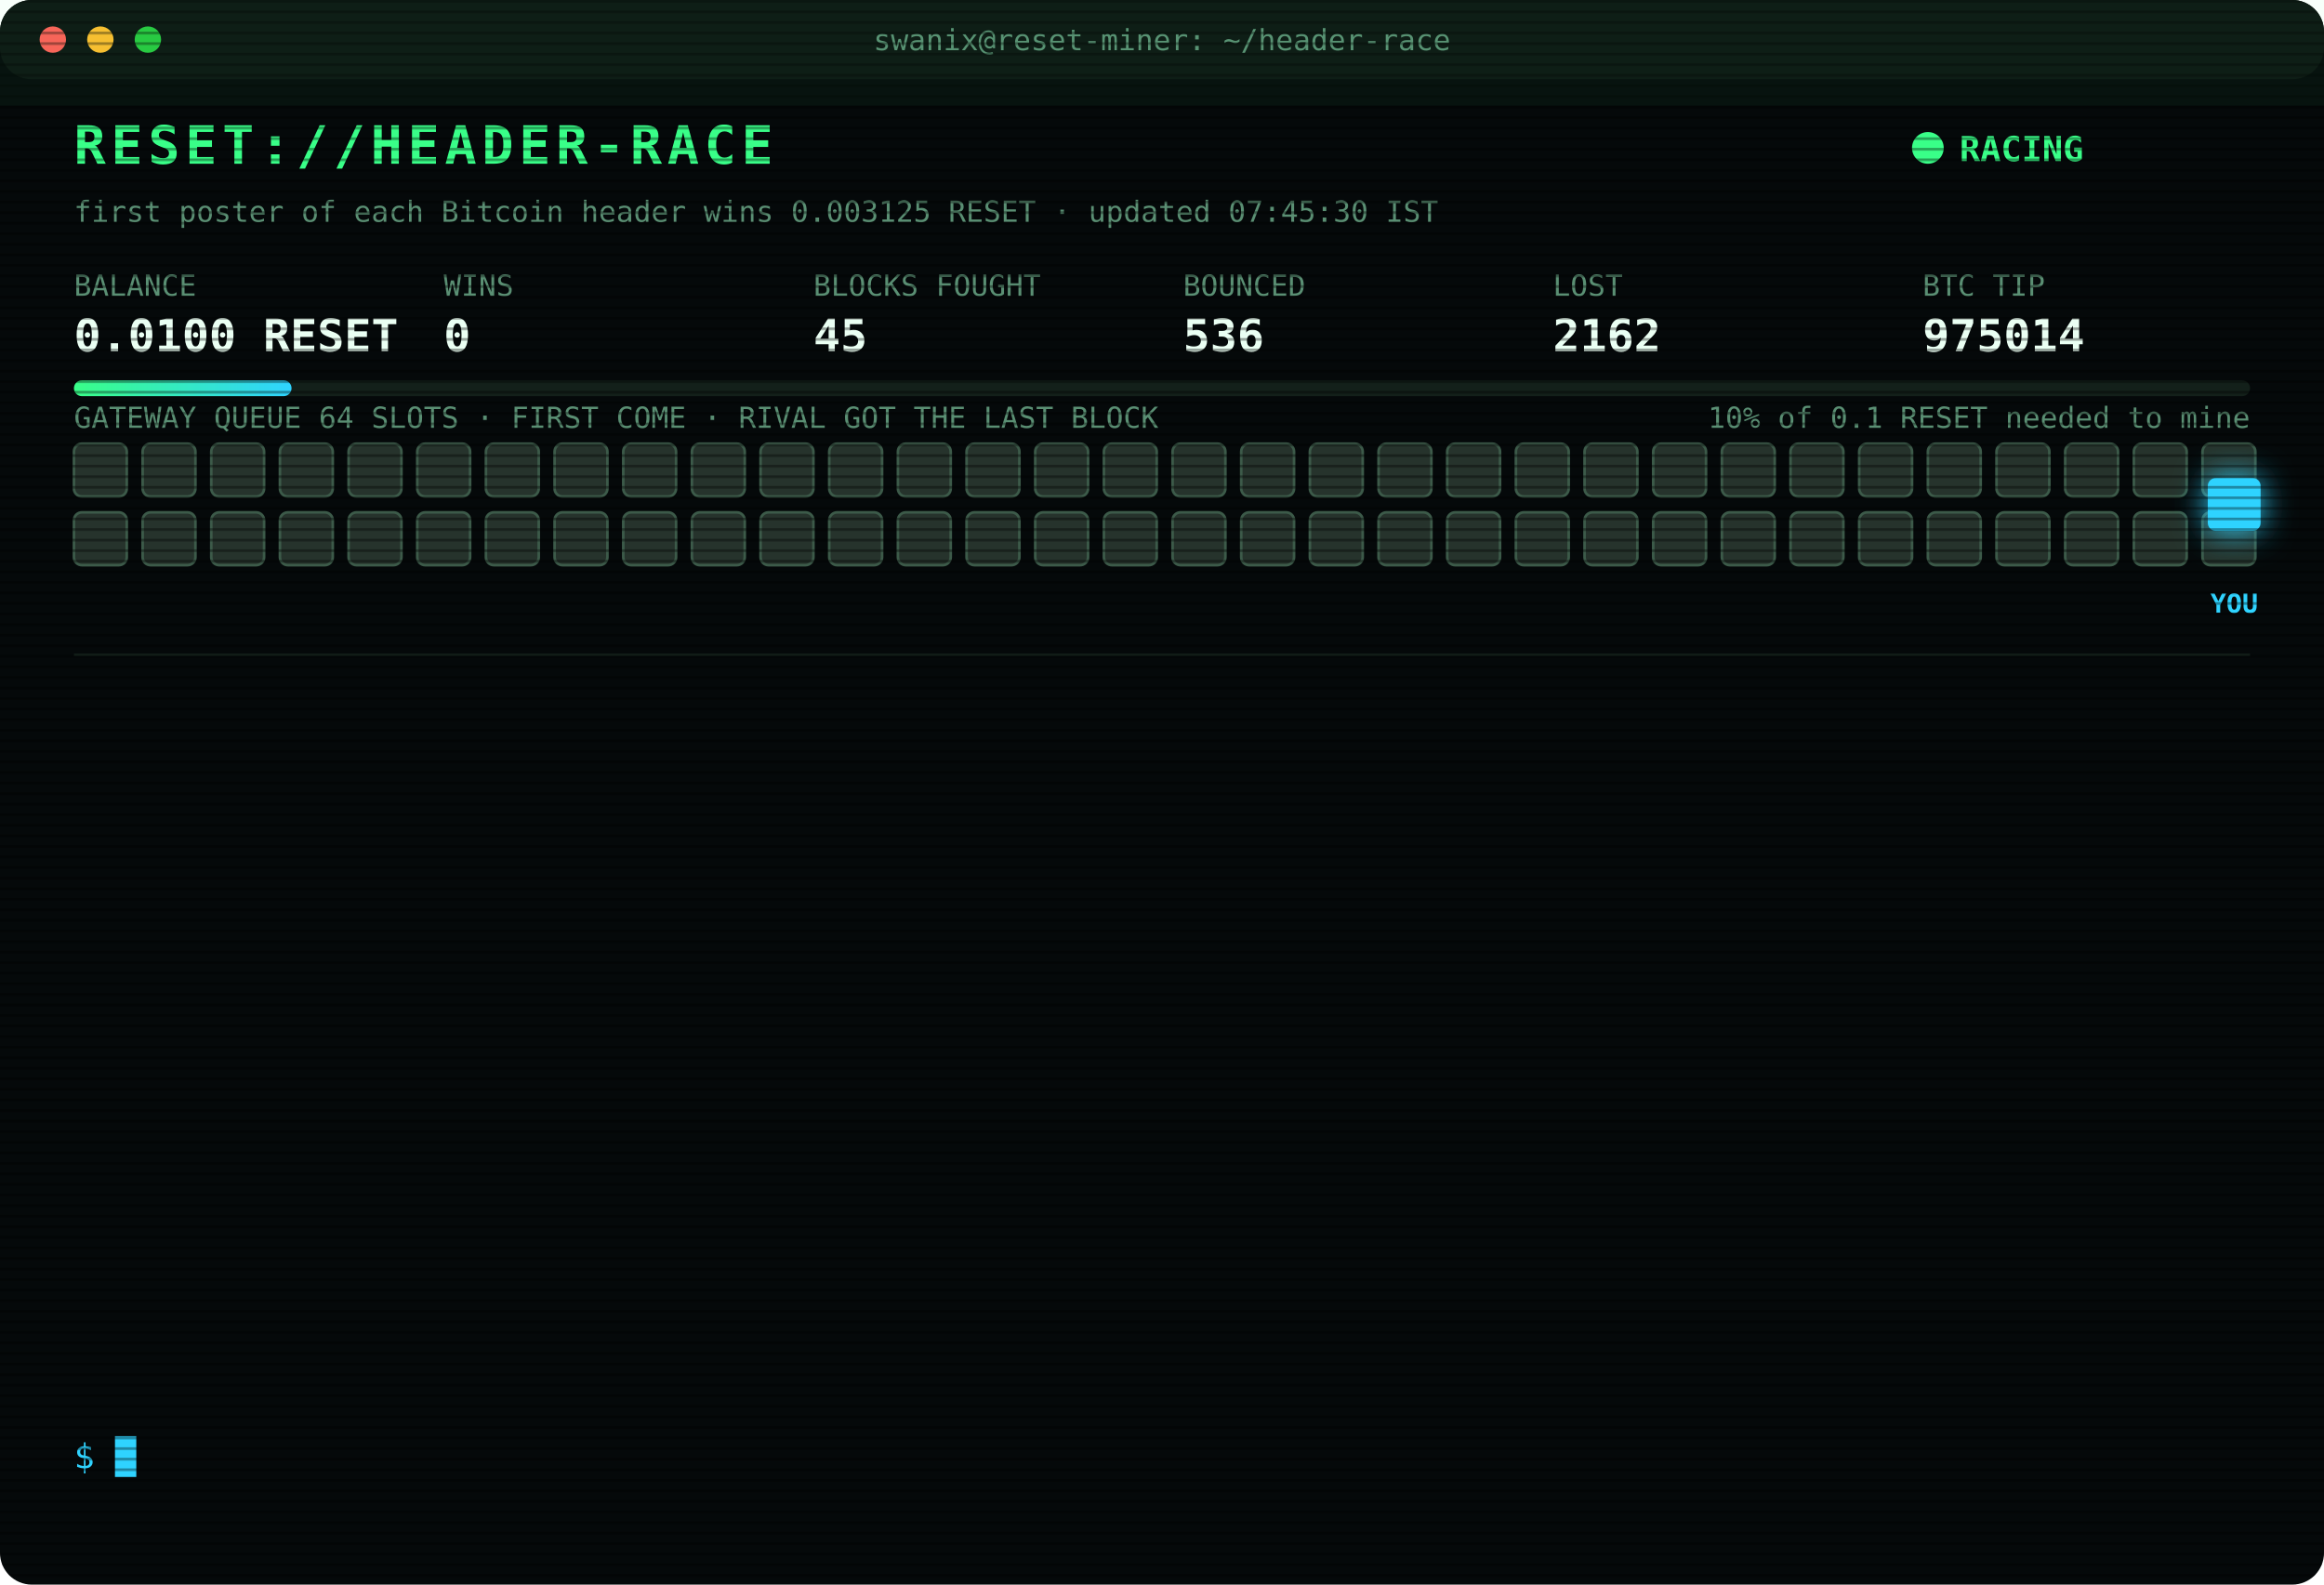
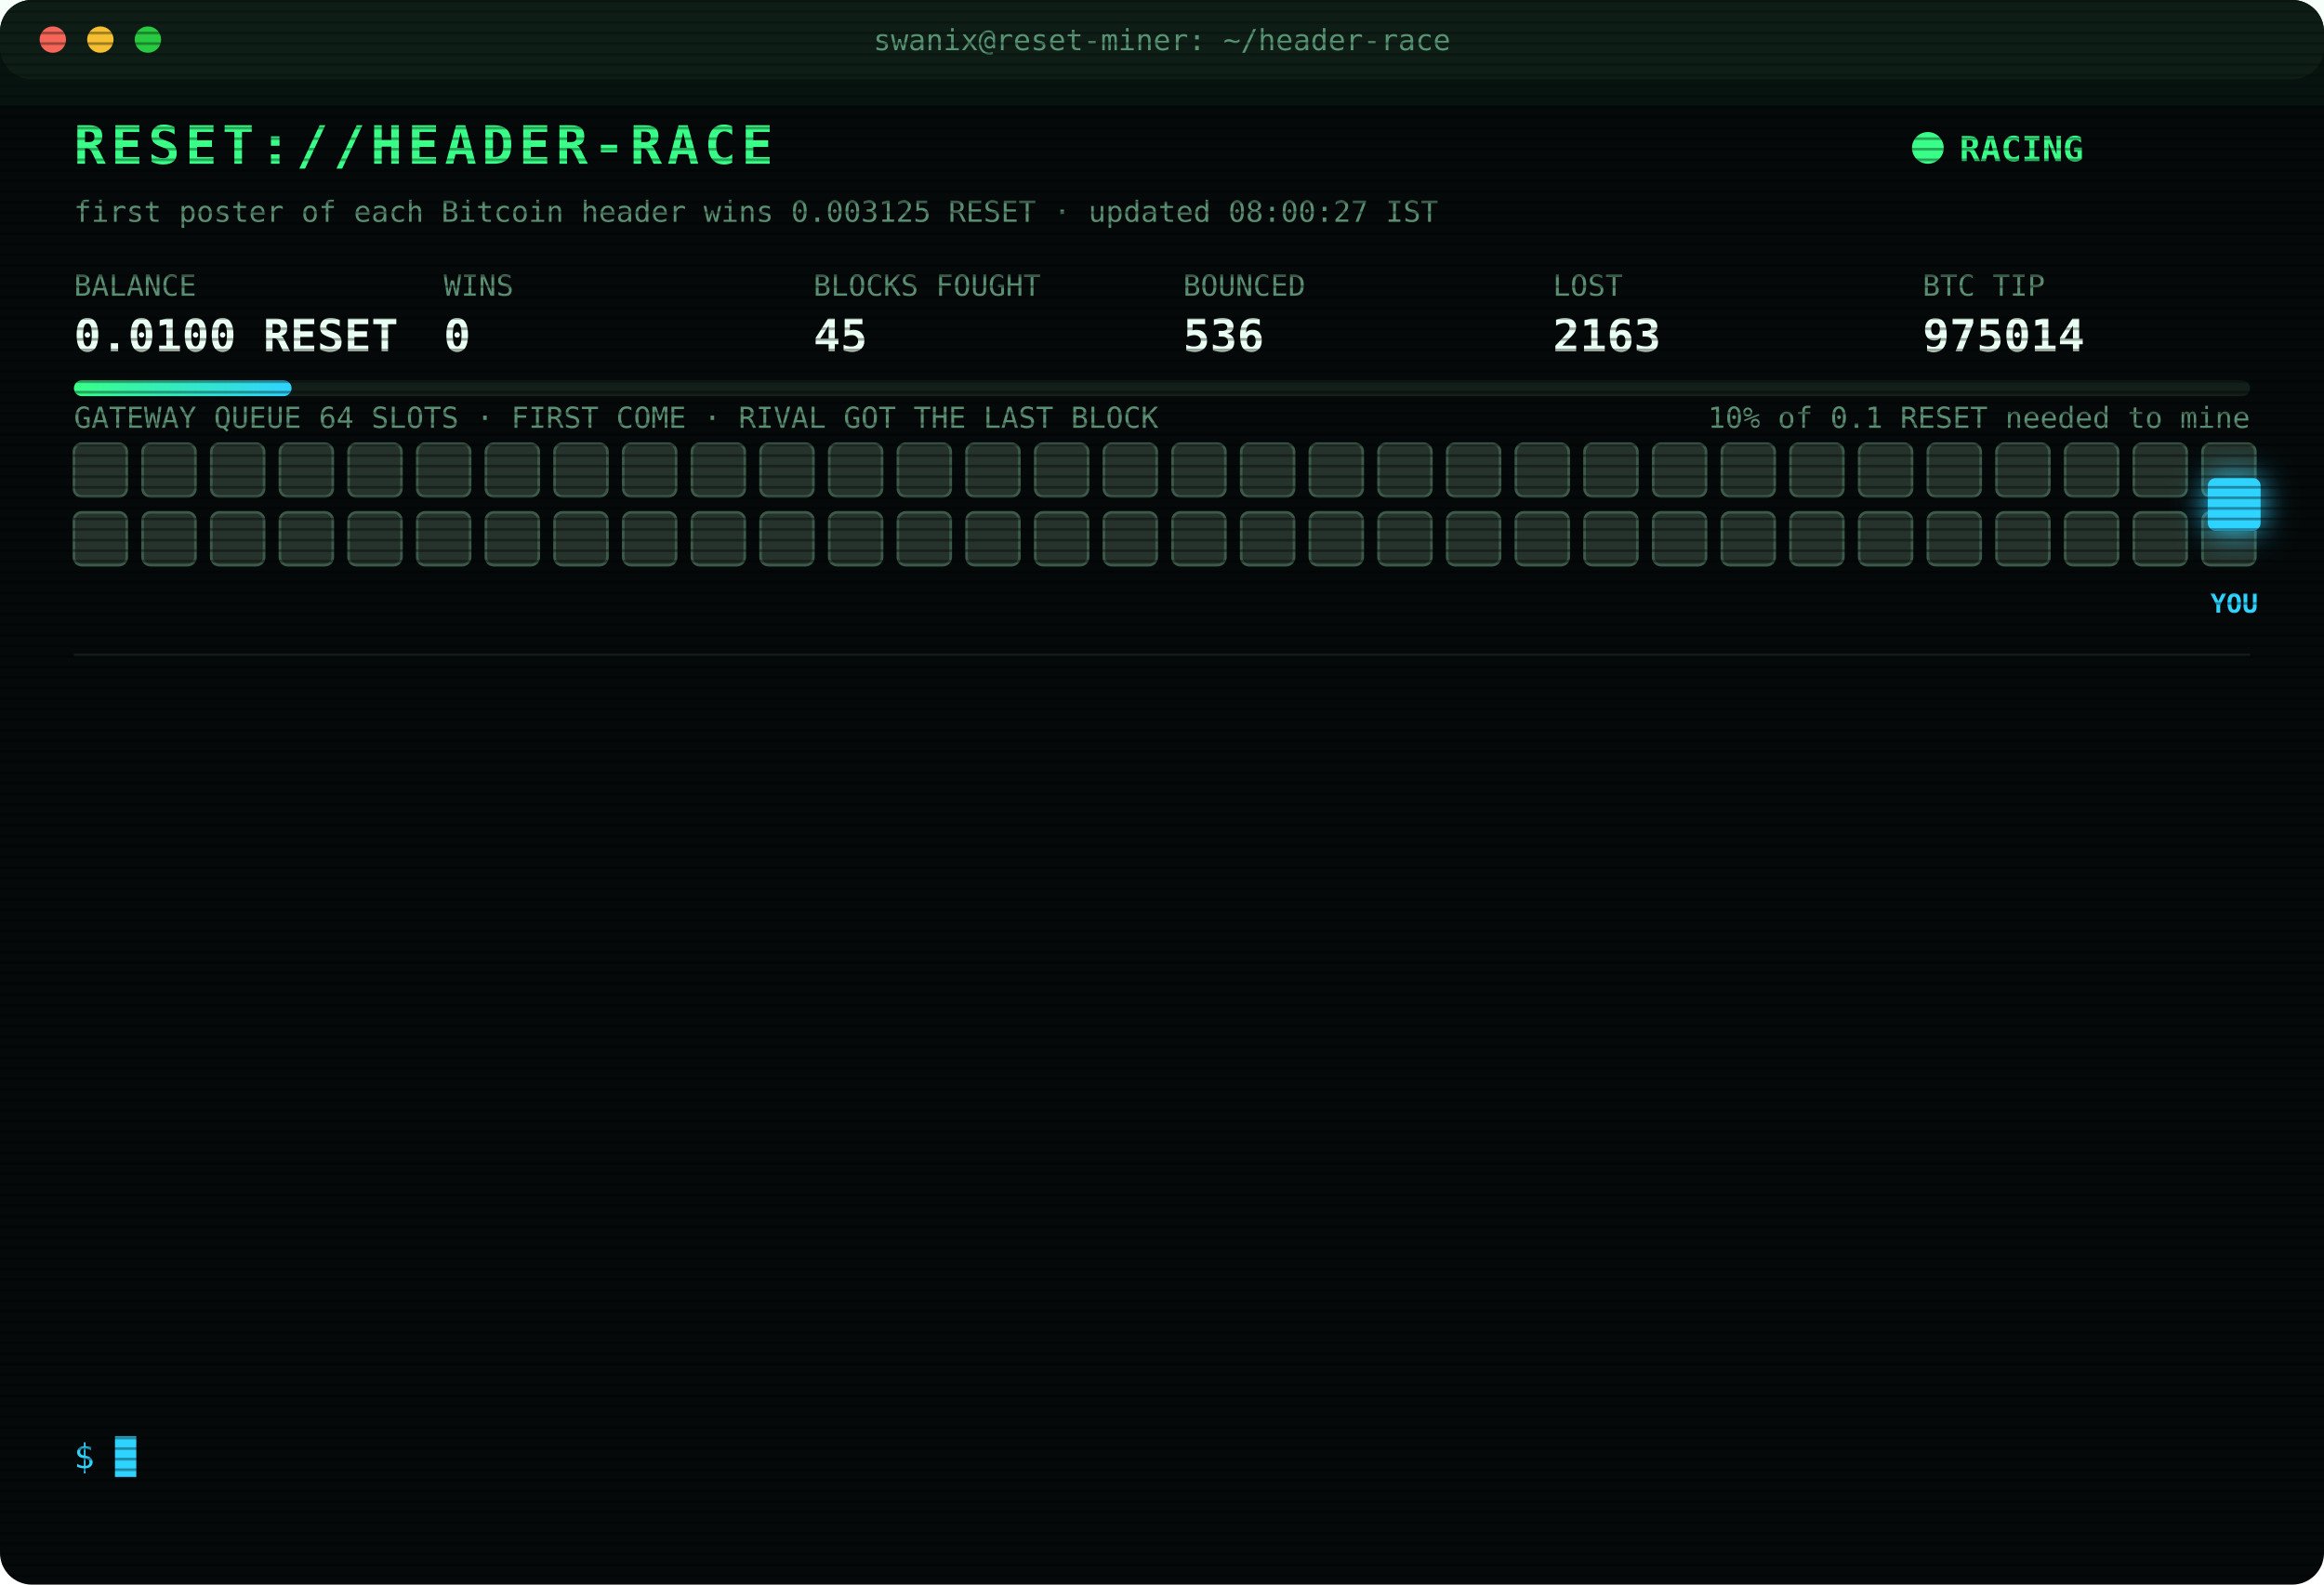
<svg xmlns="http://www.w3.org/2000/svg" width="880" height="600" viewBox="0 0 880 600" font-family="ui-monospace,SFMono-Regular,Menlo,Consolas,monospace">
  <style>
text{font-size:13px;fill:#7CFFB2}
.title{font-size:20px;font-weight:700;fill:#39FF88;letter-spacing:2px;animation:glitch 3s infinite steps(1)}
.sub{fill:#2fd3ff}.k{fill:#5a8f73;font-size:11px}.v{font-size:17px;font-weight:700;fill:#eafff3}
.ts{fill:#3f6b56}.boot{fill:#2fd3ff}.dim{fill:#5a8f73}.bad{fill:#ff4d6d}.warn{fill:#ffd23f}.mag{fill:#ff5cf0}.win{fill:#39FF88;font-weight:700}
.tag{font-size:10px;fill:#2fd3ff;font-weight:700}
.rival{fill:#26332c;stroke:#3c5a49;animation:jam 1.2s infinite alternate}
.idle{fill:#141c18;stroke:#22302a;animation:breathe 4s infinite}
.me{fill:#2fd3ff;filter:drop-shadow(0 0 6px #2fd3ff)}
.hover{animation:nudge 1.1s infinite ease-in-out}.bounce{animation:kick 1.4s infinite}
.ln{opacity:0;animation:in .4s forwards}
.cur{animation:blink 1s infinite steps(1)}
.scan{animation:scan 6s infinite linear}
.led{animation:blink 1.4s infinite}
@keyframes in{from{opacity:0;transform:translateX(-6px)}to{opacity:1;transform:none}}
@keyframes blink{50%{opacity:0}}
@keyframes jam{to{fill:#33463b}}
@keyframes breathe{50%{opacity:.4}}
@keyframes nudge{50%{transform:translateX(-10px)}}
@keyframes kick{0%,100%{transform:none}30%{transform:translateX(-14px)}55%{transform:translateX(10px) translateY(-6px)}}
@keyframes glitch{0%,92%{transform:none}93%{transform:translateX(2px);fill:#ff4d6d}95%{transform:translateX(-2px);fill:#2fd3ff}97%{transform:none}}
@keyframes scan{from{transform:translateY(-40px)}to{transform:translateY(600px)}}
</style>
  <defs>
    <pattern id="sl" width="4" height="4" patternUnits="userSpaceOnUse">
      <rect width="4" height="1" fill="#000" opacity=".35" />
    </pattern>
    <linearGradient id="bar">
      <stop offset="0" stop-color="#39FF88" />
      <stop offset="1" stop-color="#2fd3ff" />
    </linearGradient>
  </defs>
  <rect width="880" height="600" rx="12" fill="#05090a" />
  <rect width="880" height="30" rx="12" fill="#0d1512" />
  <circle cx="20" cy="15" r="5" fill="#ff5f57" />
  <circle cx="38" cy="15" r="5" fill="#febc2e" />
  <circle cx="56" cy="15" r="5" fill="#28c840" />
  <text x="440" y="19" text-anchor="middle" class="k">swanix@reset-miner: ~/header-race</text>
  <text x="28" y="62" class="title">RESET://HEADER-RACE</text>
  <circle class="led" cx="730" cy="56" r="6" fill="#39FF88" />
  <text x="742" y="61" class="win">RACING</text>
-   <text x="28" y="84" class="k">first poster of each Bitcoin header wins 0.003125 RESET · updated 07:45:30 IST</text>
+   <text x="28" y="84" class="k">first poster of each Bitcoin header wins 0.003125 RESET · updated 08:00:27 IST</text>
  <text x="28" y="112" class="k">BALANCE</text>
  <text x="28" y="133" class="v">0.0100 RESET</text>
  <text x="168" y="112" class="k">WINS</text>
  <text x="168" y="133" class="v">0</text>
  <text x="308" y="112" class="k">BLOCKS FOUGHT</text>
  <text x="308" y="133" class="v">45</text>
  <text x="448" y="112" class="k">BOUNCED</text>
  <text x="448" y="133" class="v">536</text>
  <text x="588" y="112" class="k">LOST</text>
-   <text x="588" y="133" class="v">2162</text>
+   <text x="588" y="133" class="v">2163</text>
  <text x="728" y="112" class="k">BTC TIP</text>
  <text x="728" y="133" class="v">975014</text>
  <rect x="28" y="144" width="824" height="6" rx="3" fill="#13201a" />
  <rect x="28" y="144" width="82.4" height="6" rx="3" fill="url(#bar)" />
  <text x="852" y="162" text-anchor="end" class="k">10% of 0.1 RESET needed to mine</text>
  <text x="28" y="162" class="k">GATEWAY QUEUE 64 SLOTS · FIRST COME · RIVAL GOT THE LAST BLOCK</text>
  <rect class="rival" x="28" y="168" width="20" height="20" rx="3" style="animation-delay:0.00s" />
  <rect class="rival" x="54" y="168" width="20" height="20" rx="3" style="animation-delay:0.05s" />
  <rect class="rival" x="80" y="168" width="20" height="20" rx="3" style="animation-delay:0.10s" />
  <rect class="rival" x="106" y="168" width="20" height="20" rx="3" style="animation-delay:0.15s" />
  <rect class="rival" x="132" y="168" width="20" height="20" rx="3" style="animation-delay:0.20s" />
  <rect class="rival" x="158" y="168" width="20" height="20" rx="3" style="animation-delay:0.25s" />
  <rect class="rival" x="184" y="168" width="20" height="20" rx="3" style="animation-delay:0.30s" />
  <rect class="rival" x="210" y="168" width="20" height="20" rx="3" style="animation-delay:0.35s" />
  <rect class="rival" x="236" y="168" width="20" height="20" rx="3" style="animation-delay:0.40s" />
  <rect class="rival" x="262" y="168" width="20" height="20" rx="3" style="animation-delay:0.45s" />
  <rect class="rival" x="288" y="168" width="20" height="20" rx="3" style="animation-delay:0.50s" />
  <rect class="rival" x="314" y="168" width="20" height="20" rx="3" style="animation-delay:0.55s" />
  <rect class="rival" x="340" y="168" width="20" height="20" rx="3" style="animation-delay:0.60s" />
  <rect class="rival" x="366" y="168" width="20" height="20" rx="3" style="animation-delay:0.65s" />
  <rect class="rival" x="392" y="168" width="20" height="20" rx="3" style="animation-delay:0.70s" />
  <rect class="rival" x="418" y="168" width="20" height="20" rx="3" style="animation-delay:0.75s" />
  <rect class="rival" x="444" y="168" width="20" height="20" rx="3" style="animation-delay:0.80s" />
  <rect class="rival" x="470" y="168" width="20" height="20" rx="3" style="animation-delay:0.85s" />
  <rect class="rival" x="496" y="168" width="20" height="20" rx="3" style="animation-delay:0.90s" />
  <rect class="rival" x="522" y="168" width="20" height="20" rx="3" style="animation-delay:0.95s" />
  <rect class="rival" x="548" y="168" width="20" height="20" rx="3" style="animation-delay:1.00s" />
  <rect class="rival" x="574" y="168" width="20" height="20" rx="3" style="animation-delay:1.05s" />
  <rect class="rival" x="600" y="168" width="20" height="20" rx="3" style="animation-delay:1.10s" />
  <rect class="rival" x="626" y="168" width="20" height="20" rx="3" style="animation-delay:1.15s" />
  <rect class="rival" x="652" y="168" width="20" height="20" rx="3" style="animation-delay:1.20s" />
  <rect class="rival" x="678" y="168" width="20" height="20" rx="3" style="animation-delay:1.25s" />
  <rect class="rival" x="704" y="168" width="20" height="20" rx="3" style="animation-delay:1.30s" />
  <rect class="rival" x="730" y="168" width="20" height="20" rx="3" style="animation-delay:1.35s" />
  <rect class="rival" x="756" y="168" width="20" height="20" rx="3" style="animation-delay:1.40s" />
  <rect class="rival" x="782" y="168" width="20" height="20" rx="3" style="animation-delay:1.45s" />
  <rect class="rival" x="808" y="168" width="20" height="20" rx="3" style="animation-delay:1.50s" />
  <rect class="rival" x="834" y="168" width="20" height="20" rx="3" style="animation-delay:1.55s" />
  <rect class="rival" x="28" y="194" width="20" height="20" rx="3" style="animation-delay:1.60s" />
  <rect class="rival" x="54" y="194" width="20" height="20" rx="3" style="animation-delay:1.65s" />
  <rect class="rival" x="80" y="194" width="20" height="20" rx="3" style="animation-delay:1.70s" />
  <rect class="rival" x="106" y="194" width="20" height="20" rx="3" style="animation-delay:1.75s" />
  <rect class="rival" x="132" y="194" width="20" height="20" rx="3" style="animation-delay:1.80s" />
  <rect class="rival" x="158" y="194" width="20" height="20" rx="3" style="animation-delay:1.85s" />
  <rect class="rival" x="184" y="194" width="20" height="20" rx="3" style="animation-delay:1.90s" />
  <rect class="rival" x="210" y="194" width="20" height="20" rx="3" style="animation-delay:1.95s" />
  <rect class="rival" x="236" y="194" width="20" height="20" rx="3" style="animation-delay:2.00s" />
  <rect class="rival" x="262" y="194" width="20" height="20" rx="3" style="animation-delay:2.05s" />
  <rect class="rival" x="288" y="194" width="20" height="20" rx="3" style="animation-delay:2.10s" />
  <rect class="rival" x="314" y="194" width="20" height="20" rx="3" style="animation-delay:2.15s" />
  <rect class="rival" x="340" y="194" width="20" height="20" rx="3" style="animation-delay:2.20s" />
  <rect class="rival" x="366" y="194" width="20" height="20" rx="3" style="animation-delay:2.25s" />
  <rect class="rival" x="392" y="194" width="20" height="20" rx="3" style="animation-delay:2.30s" />
  <rect class="rival" x="418" y="194" width="20" height="20" rx="3" style="animation-delay:2.35s" />
  <rect class="rival" x="444" y="194" width="20" height="20" rx="3" style="animation-delay:2.40s" />
  <rect class="rival" x="470" y="194" width="20" height="20" rx="3" style="animation-delay:2.45s" />
  <rect class="rival" x="496" y="194" width="20" height="20" rx="3" style="animation-delay:2.50s" />
  <rect class="rival" x="522" y="194" width="20" height="20" rx="3" style="animation-delay:2.55s" />
  <rect class="rival" x="548" y="194" width="20" height="20" rx="3" style="animation-delay:2.60s" />
  <rect class="rival" x="574" y="194" width="20" height="20" rx="3" style="animation-delay:2.65s" />
  <rect class="rival" x="600" y="194" width="20" height="20" rx="3" style="animation-delay:2.70s" />
  <rect class="rival" x="626" y="194" width="20" height="20" rx="3" style="animation-delay:2.75s" />
  <rect class="rival" x="652" y="194" width="20" height="20" rx="3" style="animation-delay:2.80s" />
  <rect class="rival" x="678" y="194" width="20" height="20" rx="3" style="animation-delay:2.85s" />
  <rect class="rival" x="704" y="194" width="20" height="20" rx="3" style="animation-delay:2.90s" />
  <rect class="rival" x="730" y="194" width="20" height="20" rx="3" style="animation-delay:2.95s" />
  <rect class="rival" x="756" y="194" width="20" height="20" rx="3" style="animation-delay:3.00s" />
  <rect class="rival" x="782" y="194" width="20" height="20" rx="3" style="animation-delay:3.05s" />
  <rect class="rival" x="808" y="194" width="20" height="20" rx="3" style="animation-delay:3.10s" />
  <rect class="rival" x="834" y="194" width="20" height="20" rx="3" style="animation-delay:3.15s" />
  <g class="hover">
    <rect class="me" x="836" y="181" width="20" height="20" rx="3" />
    <text class="tag" x="846" y="232" text-anchor="middle">YOU</text>
  </g>
  <line x1="28" x2="852" y1="248" y2="248" stroke="#13201a" />
  <g class="ln" style="animation-delay:0.40s">
    <text x="28" y="270" class="ts">05:22:52</text>
    <text x="104" y="270" class="bad">[LOST] #975002 taken by a rival miner</text>
  </g>
  <g class="ln" style="animation-delay:0.65s">
    <text x="28" y="292" class="ts">05:31:41</text>
    <text x="104" y="292" class="bad">[LOST] #975003 taken by a rival miner</text>
  </g>
  <g class="ln" style="animation-delay:0.90s">
    <text x="28" y="314" class="ts">05:33:35</text>
    <text x="104" y="314" class="bad">[LOST] #975004 taken by a rival miner</text>
  </g>
  <g class="ln" style="animation-delay:1.15s">
    <text x="28" y="336" class="ts">05:40:29</text>
    <text x="104" y="336" class="dim">[STINT END] calls 807 · wins 0</text>
  </g>
  <g class="ln" style="animation-delay:1.40s">
    <text x="28" y="358" class="ts">05:45:30</text>
    <text x="104" y="358" class="boot">[BOOT] racer v3 online · 3 feeds · stint 340m</text>
  </g>
  <g class="ln" style="animation-delay:1.65s">
    <text x="28" y="380" class="ts">05:55:06</text>
    <text x="104" y="380" class="bad">[LOST] #975007 taken by a rival miner</text>
  </g>
  <g class="ln" style="animation-delay:1.90s">
    <text x="28" y="402" class="ts">06:01:42</text>
    <text x="104" y="402" class="bad">[LOST] #975008 taken by a rival miner</text>
  </g>
  <g class="ln" style="animation-delay:2.15s">
    <text x="28" y="424" class="ts">06:04:16</text>
    <text x="104" y="424" class="bad">[LOST] #975009 taken by a rival miner</text>
  </g>
  <g class="ln" style="animation-delay:2.40s">
    <text x="28" y="446" class="ts">06:06:37</text>
    <text x="104" y="446" class="bad">[LOST] #975010 taken by a rival miner</text>
  </g>
  <g class="ln" style="animation-delay:2.65s">
    <text x="28" y="468" class="ts">06:17:14</text>
    <text x="104" y="468" class="bad">[LOST] #975011 taken by a rival miner</text>
  </g>
  <g class="ln" style="animation-delay:2.90s">
    <text x="28" y="490" class="ts">07:06:28</text>
    <text x="104" y="490" class="bad">[LOST] #975012 taken by a rival miner</text>
  </g>
  <g class="ln" style="animation-delay:3.15s">
    <text x="28" y="512" class="ts">07:38:31</text>
    <text x="104" y="512" class="bad">[LOST] #975013 taken by a rival miner</text>
  </g>
  <g class="ln" style="animation-delay:3.40s">
    <text x="28" y="534" class="ts">07:45:18</text>
    <text x="104" y="534" class="bad">[LOST] #975014 taken by a rival miner</text>
  </g>
  <text x="28" y="556" class="sub">$ <tspan class="cur">█</tspan>
  </text>
  <rect width="880" height="600" rx="12" fill="url(#sl)" pointer-events="none" />
  <rect class="scan" width="880" height="40" fill="#39FF88" opacity=".04" />
</svg>
